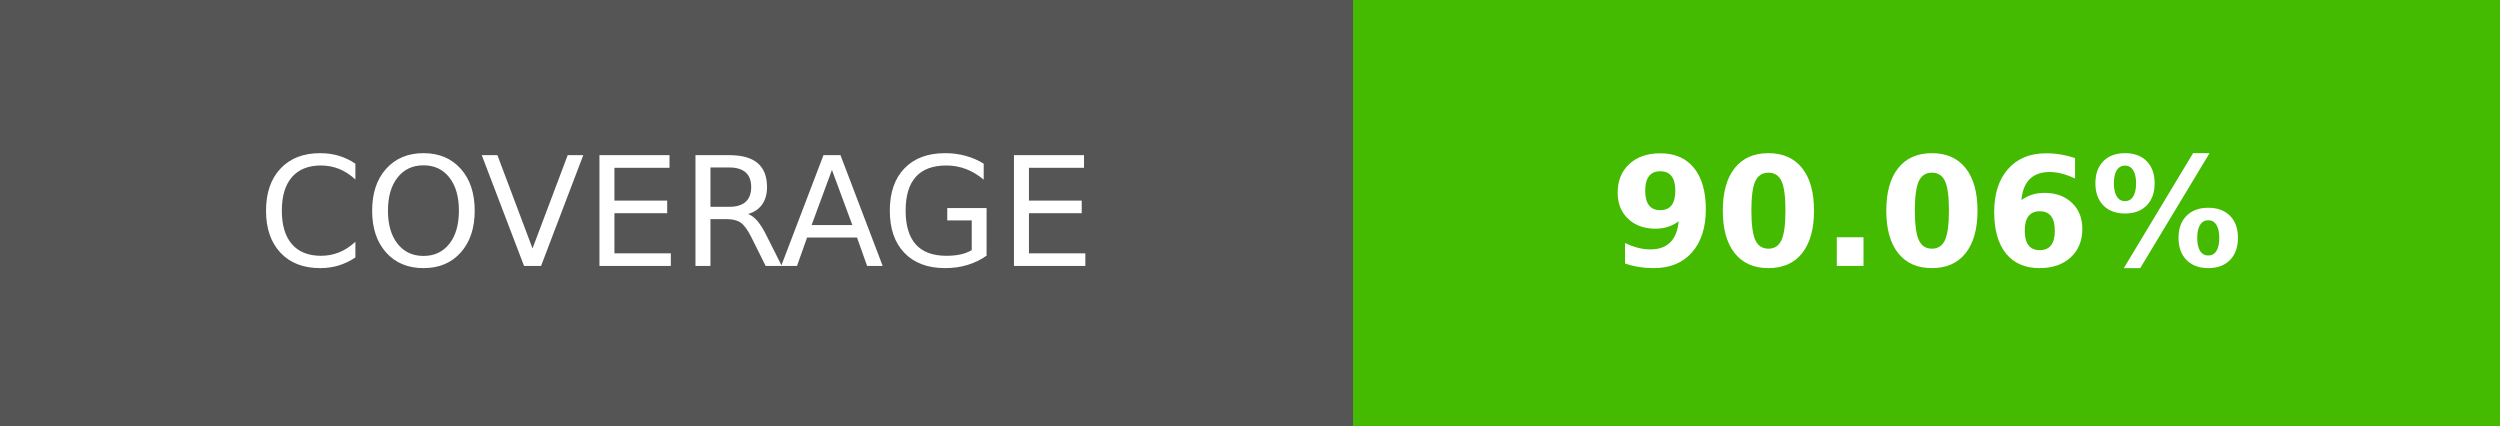
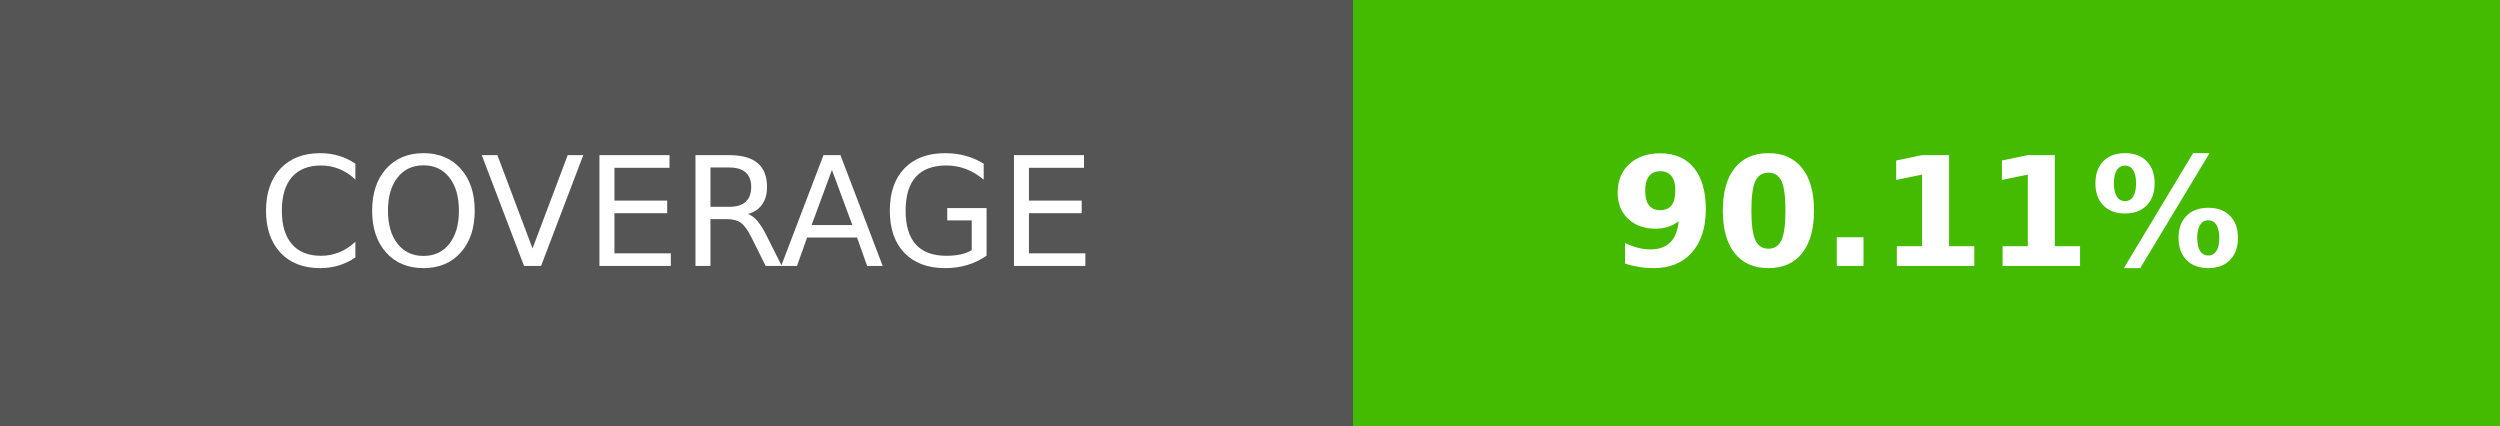
- <svg xmlns="http://www.w3.org/2000/svg" width="164.5" height="28" role="img" aria-label="COVERAGE: 90.06%">
+ <svg xmlns="http://www.w3.org/2000/svg" width="164.5" height="28" role="img" aria-label="COVERAGE: 90.11%">
  <g shape-rendering="crispEdges">
    <rect width="89" height="28" fill="#555" />
    <rect x="89" width="75.5" height="28" fill="#4b0" />
  </g>
  <g fill="#fff" text-anchor="middle" font-family="Verdana,Geneva,DejaVu Sans,sans-serif" text-rendering="geometricPrecision" font-size="100">
    <text transform="scale(.1)" x="445" y="175" textLength="650" fill="#fff">COVERAGE</text>
-     <text transform="scale(.1)" x="1267.5" y="175" textLength="515" fill="#fff" font-weight="bold">90.06%</text>
+     <text transform="scale(.1)" x="1267.5" y="175" textLength="515" fill="#fff" font-weight="bold">90.11%</text>
  </g>
</svg>
